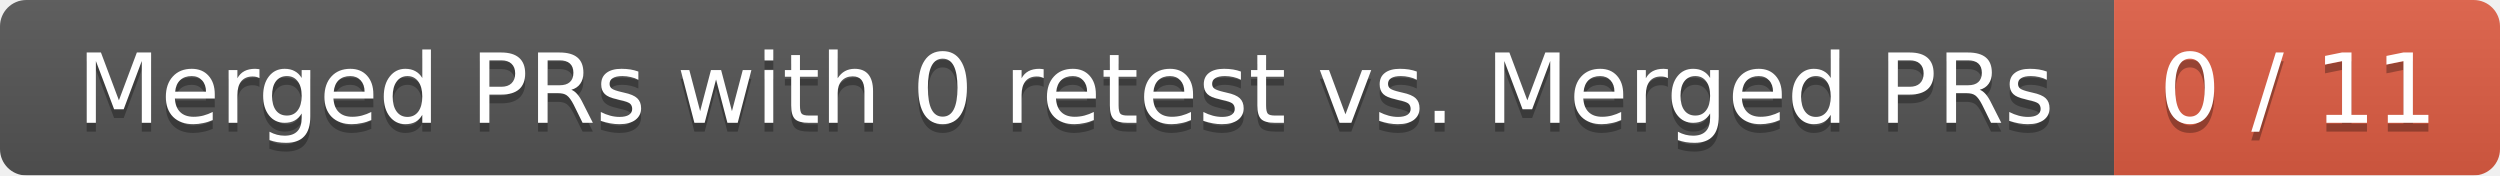
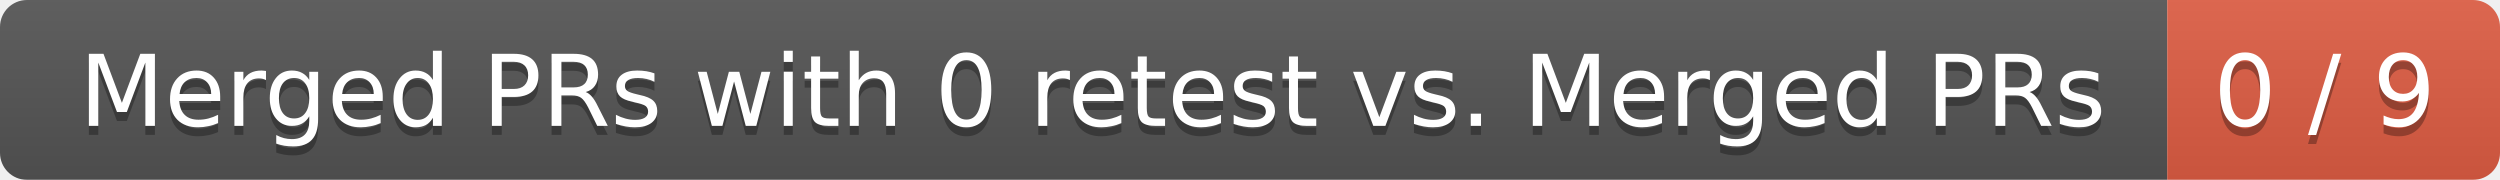
- <svg xmlns="http://www.w3.org/2000/svg" width="285" height="20">
+ <svg xmlns="http://www.w3.org/2000/svg" width="278" height="20">
  <linearGradient id="smooth" x2="0" y2="100%">
    <stop offset="0" stop-color="#bbb" stop-opacity=".1" />
    <stop offset="1" stop-opacity=".1" />
  </linearGradient>
  <mask id="round">
-     <rect width="285" height="20" rx="3" fill="#fff" />
+     <rect width="278" height="20" rx="3" fill="#fff" />
  </mask>
  <g mask="url(#round)">
    <rect width="241" height="20" fill="#555" />
-     <rect x="241" width="44" height="20" fill="#e05d44" />
-     <rect width="285" height="20" fill="url(#smooth)" />
+     <rect x="241" width="37" height="20" fill="#e05d44" />
+     <rect width="278" height="20" fill="url(#smooth)" />
  </g>
  <g fill="#fff" text-anchor="middle" font-family="DejaVu Sans,Verdana,Geneva,sans-serif" font-size="11">
    <text x="121.5" y="15" fill="#010101" fill-opacity=".3">Merged PRs with 0 retest vs. Merged PRs</text>
    <text x="121.5" y="14">Merged PRs with 0 retest vs. Merged PRs</text>
-     <text x="262" y="15" fill="#010101" fill-opacity=".3">0 / 11</text>
-     <text x="262" y="14">0 / 11</text>
+     <text x="258.5" y="15" fill="#010101" fill-opacity=".3">0 / 9</text>
+     <text x="258.5" y="14">0 / 9</text>
  </g>
</svg>
